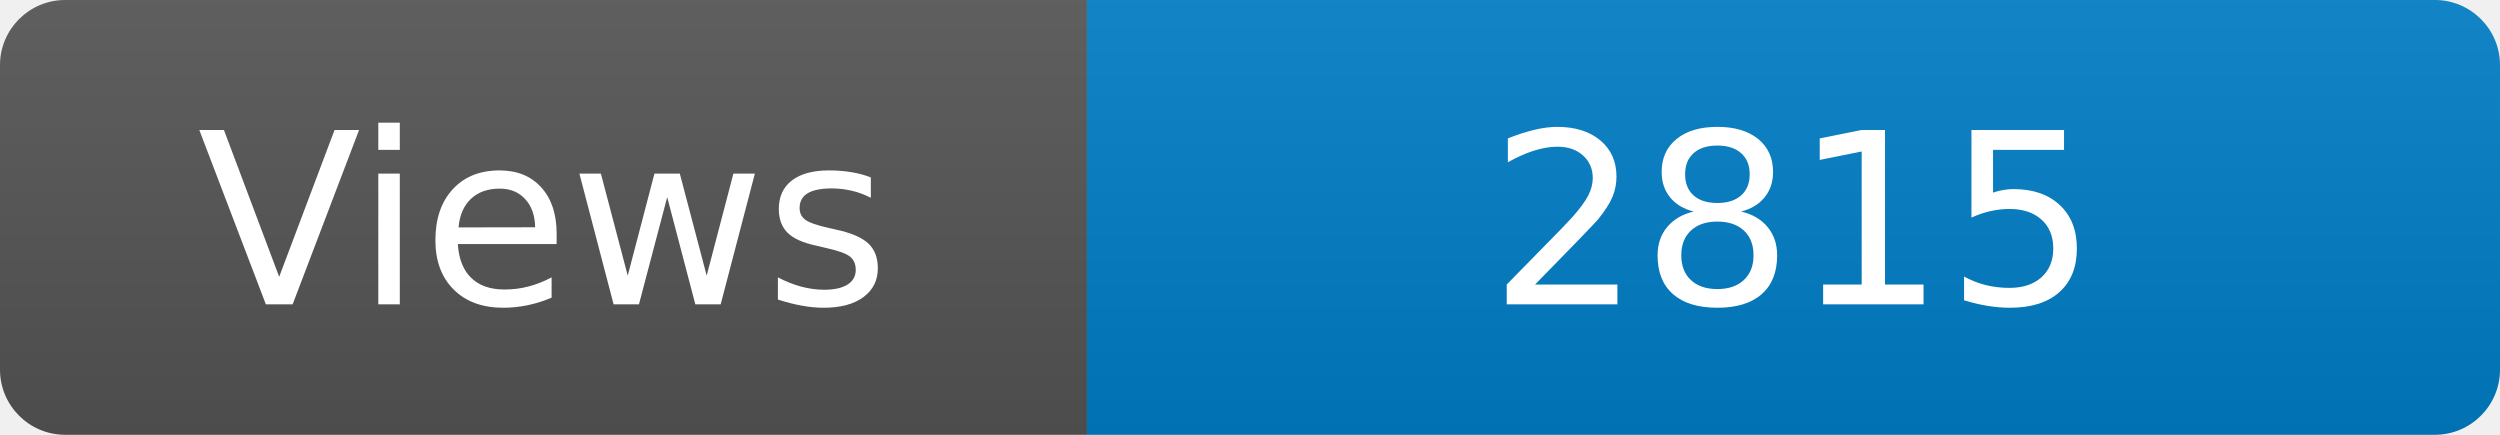
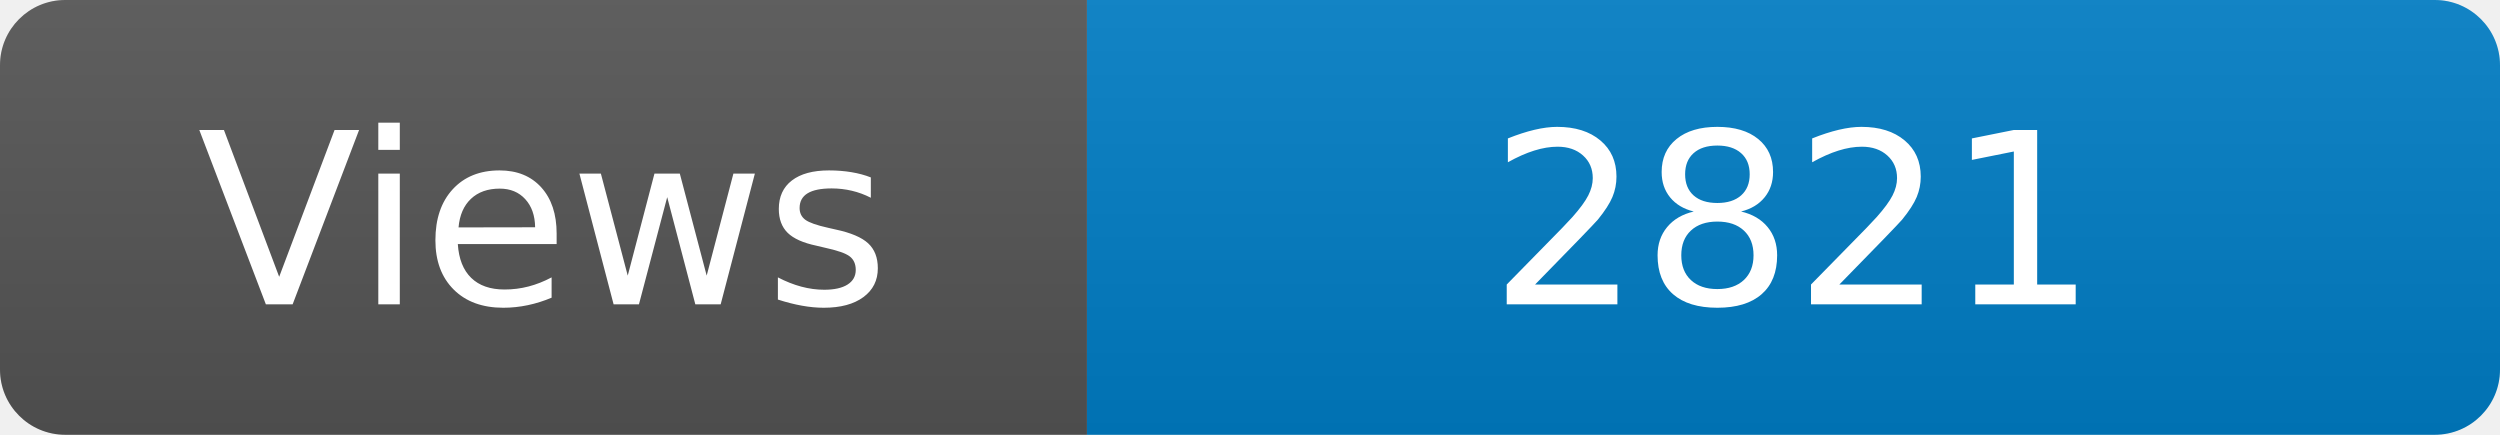
<svg xmlns="http://www.w3.org/2000/svg" width="115" height="20" role="img" aria-label="Maintained?: yes">
  <linearGradient id="s" x2="0" y2="100%">
    <stop offset="0" stop-color="#bbb" stop-opacity=".1" />
    <stop offset="1" stop-opacity=".1" />
  </linearGradient>
  <clipPath id="r">
    <rect width="115" height="20" rx="3" fill="#fff" />
  </clipPath>
  <g clip-path="url(#r)">
    <rect width="50" height="20" fill="#555" />
    <rect x="50" width="160" height="20" fill="#007ec6" />
    <rect width="115" height="20" fill="url(#s)" />
  </g>
  <g fill="#fff" text-anchor="middle" font-family="Verdana,Geneva,DejaVu Sans,sans-serif" font-size="110">
    <text x="250" y="140" transform="scale(.1)" fill="#fff">Views</text>
-     <text x="825" y="140" transform="scale(.1)" fill="#fff">2815</text>
+     <text x="825" y="140" transform="scale(.1)" fill="#fff">2821</text>
  </g>
</svg>
